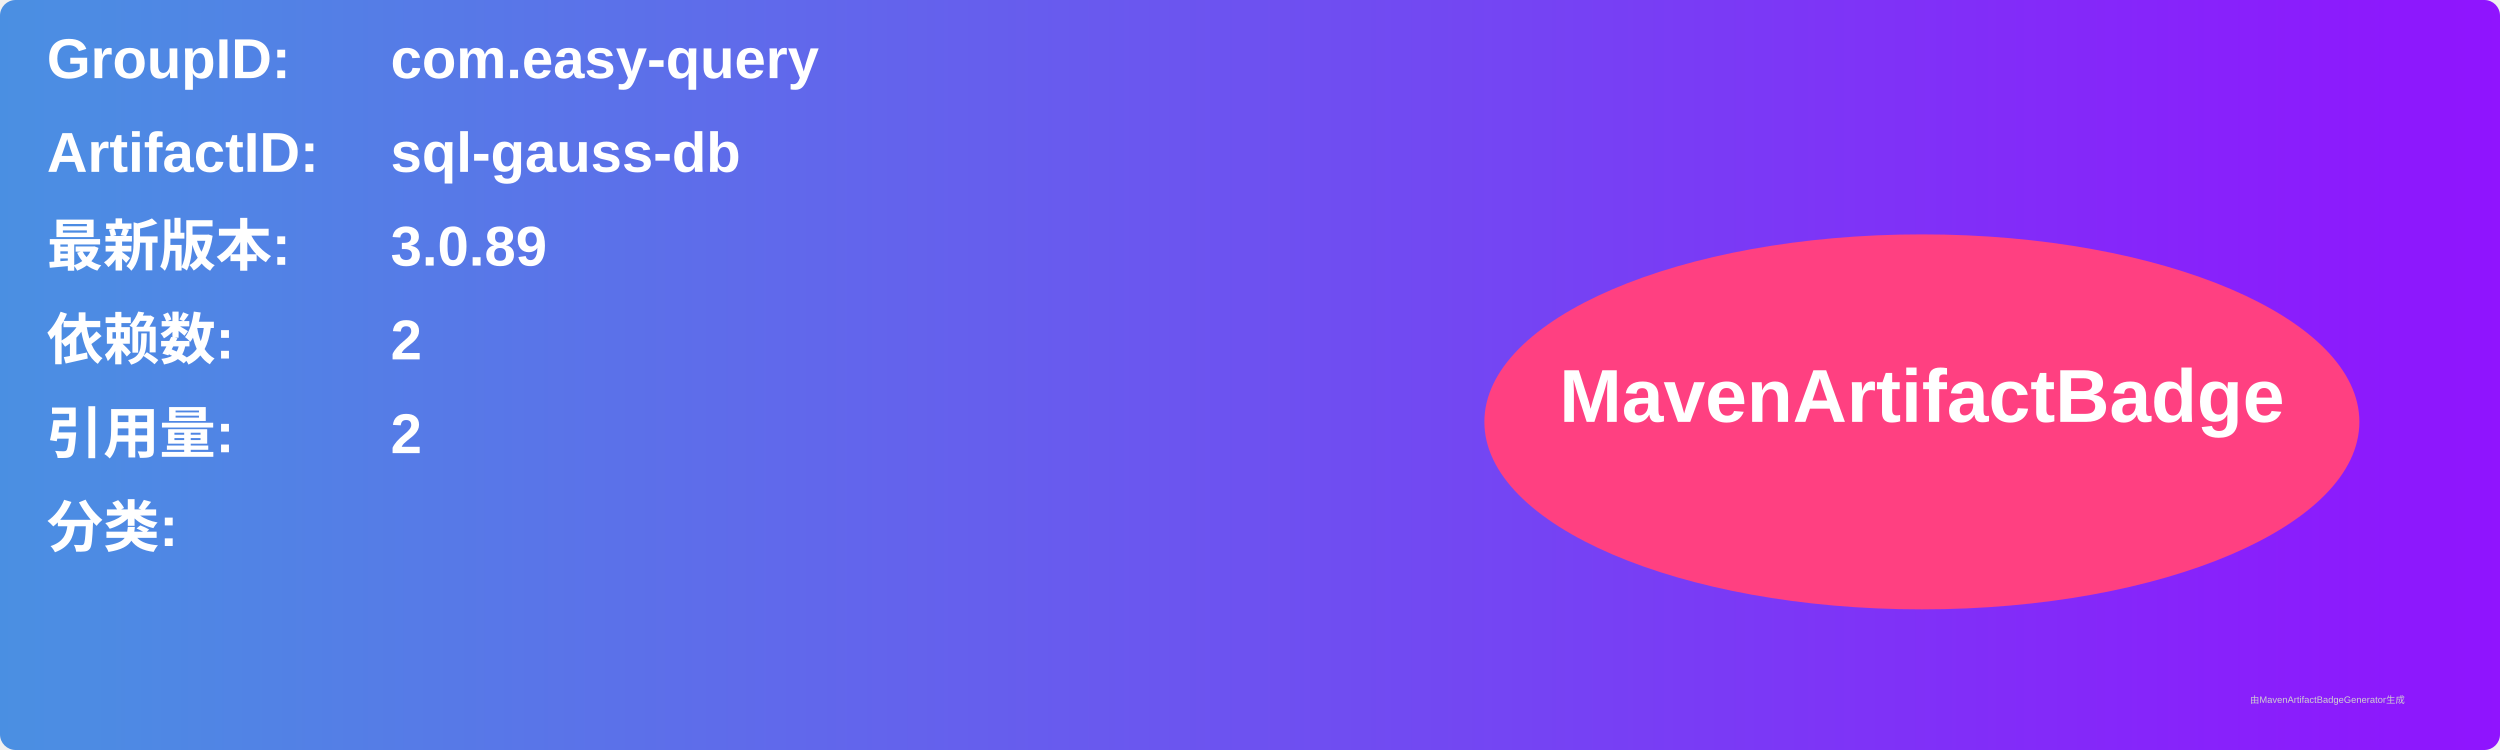
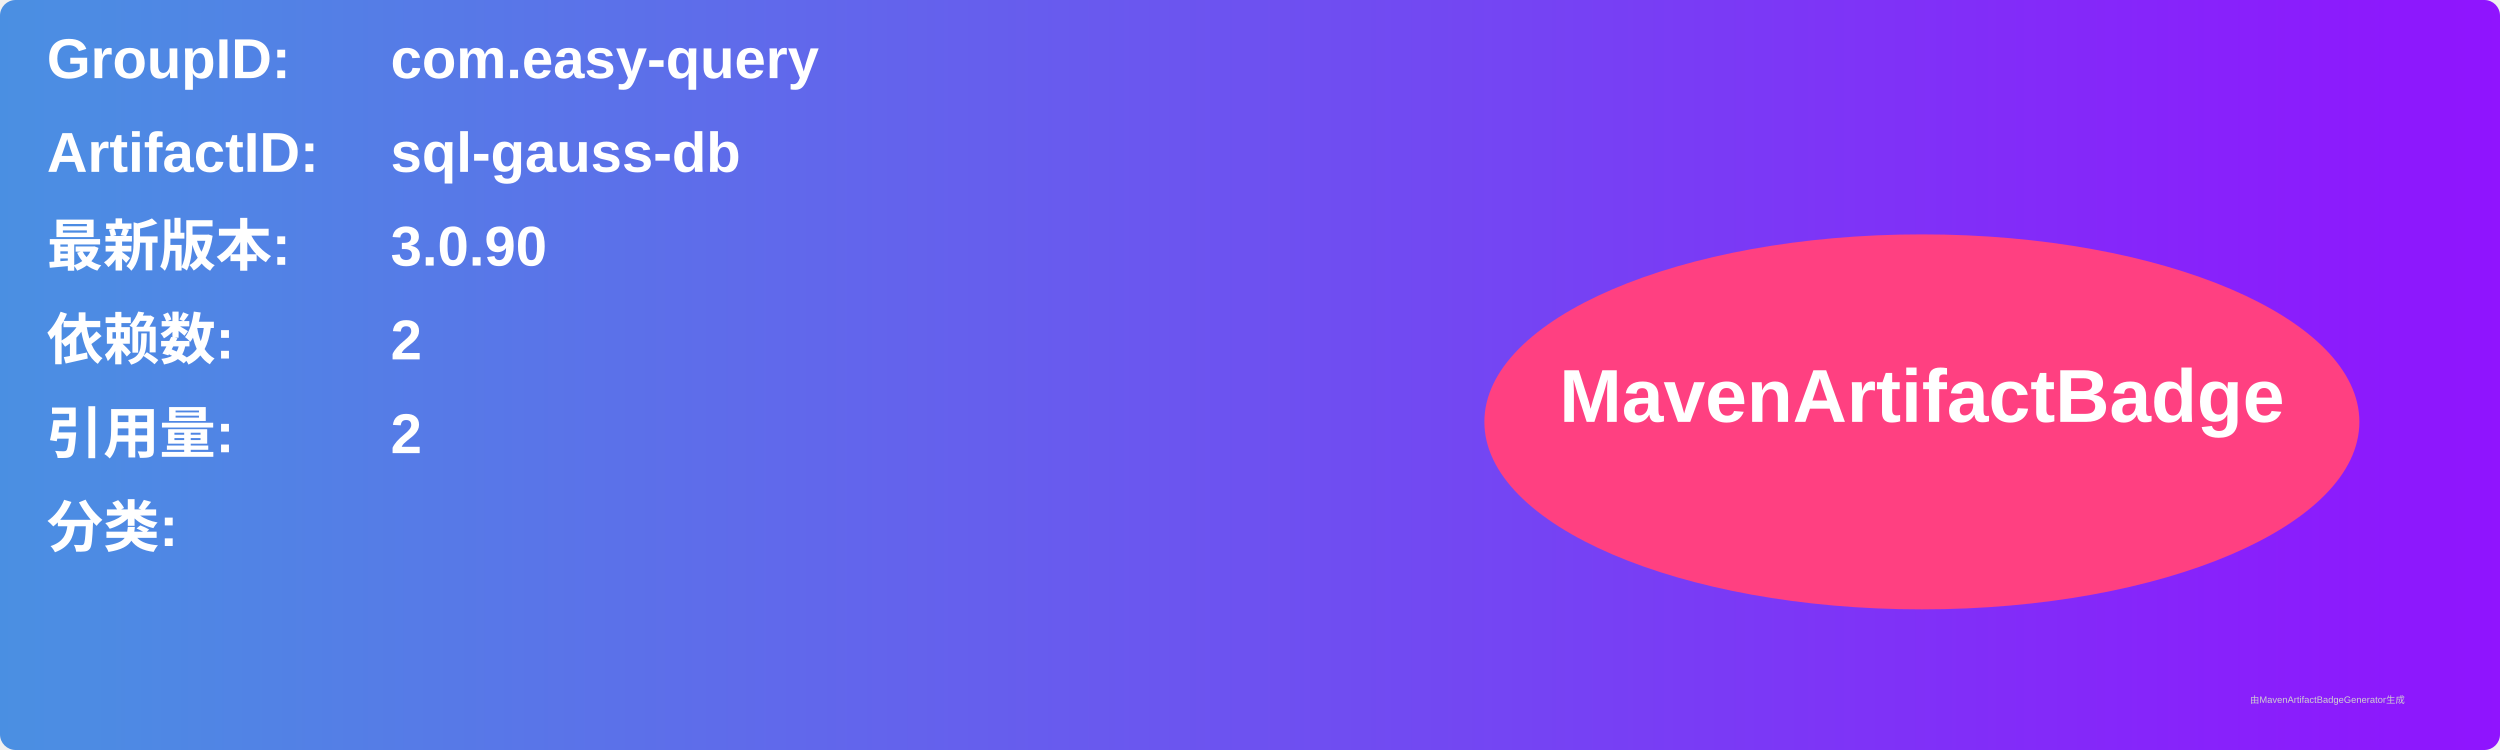
<svg xmlns="http://www.w3.org/2000/svg" width="800" height="240" viewBox="0 0 800 240">
  <linearGradient id="grad" x1="0%" y1="0%" x2="100%" y2="0%">
    <stop offset="0%" stop-color="#4a90e2" />
    <stop offset="100%" stop-color="#9013fe" />
  </linearGradient>
  <rect width="100%" height="100%" rx="5" ry="5" fill="url(#grad)" />
  <g transform="translate(15, 15)">
    <text x="0" y="10" font-family="Arial" font-size="18" fill="white" font-weight="bold" width="260">GroupID:</text>
    <text x="110" y="10" font-family="Arial" font-size="18" fill="white" font-weight="bold" width="460">com.easy-query</text>
    <text x="0" y="40" font-family="Arial" font-size="18" fill="white" font-weight="bold" width="260">ArtifactID:</text>
    <text x="110" y="40" font-family="Arial" font-size="18" fill="white" font-weight="bold" width="460">sql-gauss-db</text>
    <text x="0" y="70" font-family="Arial" font-size="18" fill="white" font-weight="bold">最新版本:</text>
    <text x="110" y="70" font-family="Arial" font-size="18" fill="white" font-weight="bold">
-       <tspan font-weight="bold">3.0.89</tspan>
+       <tspan font-weight="bold">3.0.90</tspan>
    </text>
    <text x="0" y="100" font-family="Arial" font-size="18" fill="white" font-weight="bold">依赖数: </text>
    <text x="110" y="100" font-family="Arial" font-size="18" fill="white">
      <tspan font-weight="bold">2</tspan>
    </text>
    <text x="0" y="130" font-family="Arial" font-size="18" fill="white" font-weight="bold">引用量: </text>
    <text x="110" y="130" font-family="Arial" font-size="18" fill="white">
      <tspan font-weight="bold">2</tspan>
    </text>
    <text x="0" y="160" font-family="Arial" font-size="18" fill="white" font-weight="bold">分类:</text>
    <text x="10" y="190" font-family="Arial" font-size="10" fill="white">
      <tspan font-weight="bold" />
    </text>
    <ellipse cx="600" cy="120" rx="140" ry="60" fill="#ff4081" />
    <text x="600" y="120" text-anchor="middle" font-family="Arial" font-size="24" fill="white" font-weight="bold">MavenArtifactBadge</text>
  </g>
  <text x="720" y="225" font-family="Arial" font-size="3" fill="#d0d0d0">由MavenArtifactBadgeGenerator生成</text>
</svg>
